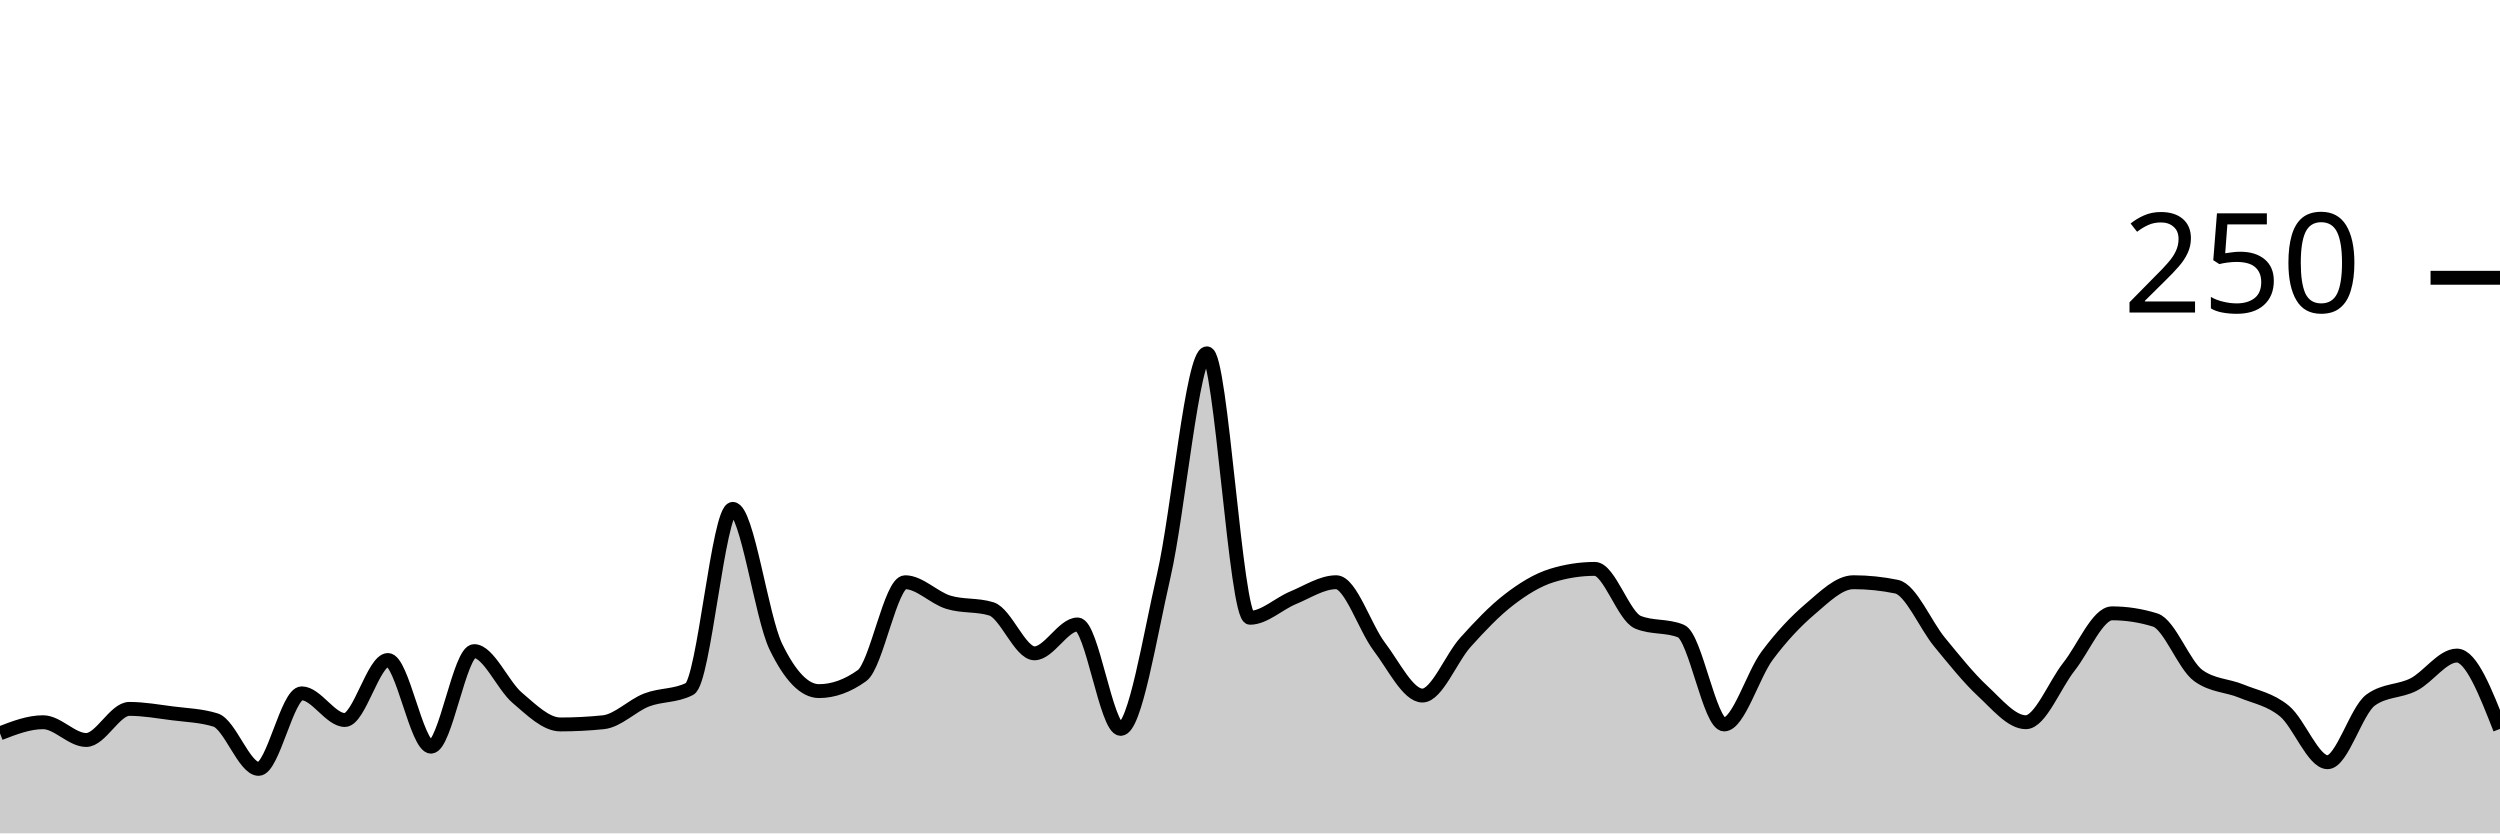
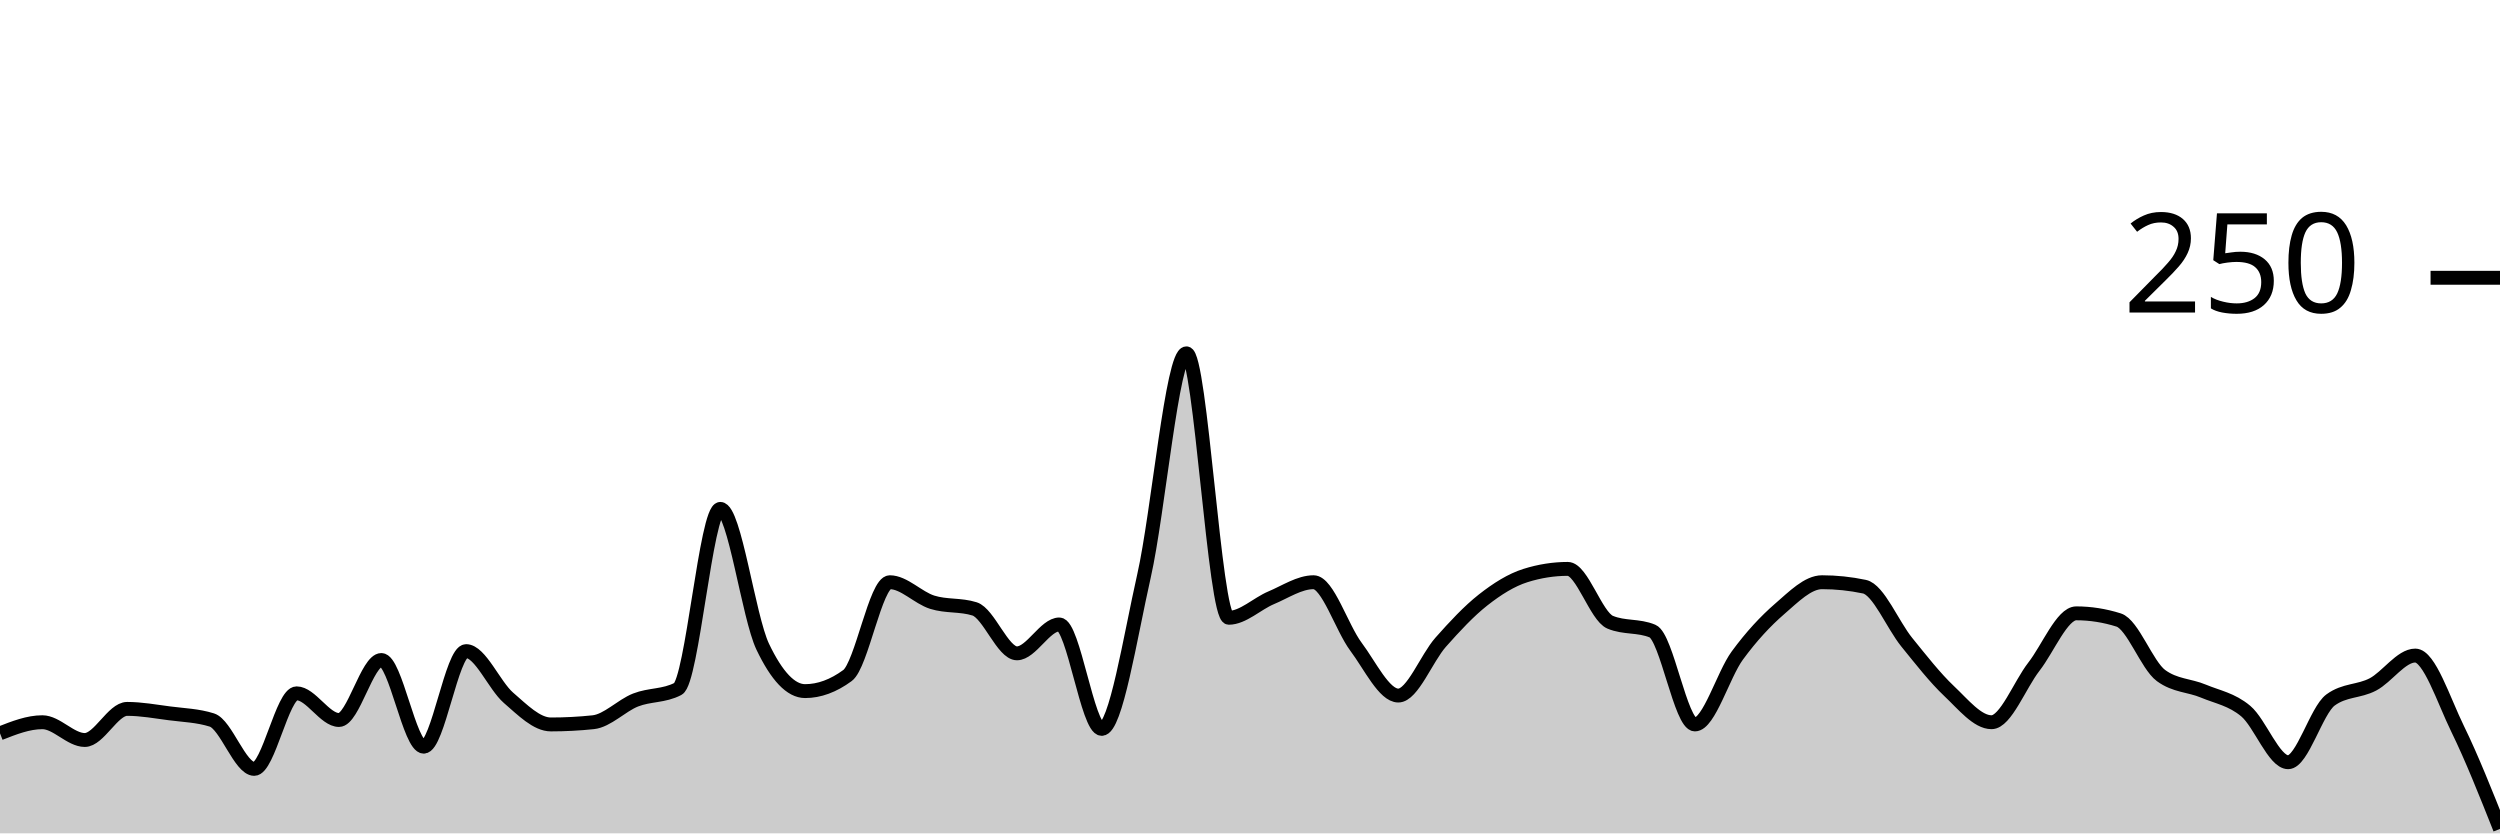
<svg xmlns="http://www.w3.org/2000/svg" viewBox="0 0 180 60">
  <g transform="translate(0,20)">
-     <path class="area" fill="rgba(0, 0, 0, 0.2)" d="M0,32.8C1.034,32.4,2.069,32,3.103,32C4.138,32,5.172,33.28,6.207,33.28C7.241,33.28,8.276,31.04,9.31,31.04C10.345,31.04,11.379,31.227,12.414,31.36C13.448,31.493,14.483,31.52,15.517,31.84C16.552,32.16,17.586,35.36,18.621,35.36C19.655,35.36,20.69,29.92,21.724,29.92C22.759,29.92,23.793,31.84,24.828,31.84C25.862,31.84,26.897,27.52,27.931,27.52C28.966,27.52,30,33.76,31.034,33.76C32.069,33.76,33.103,26.88,34.138,26.88C35.172,26.88,36.207,29.36,37.241,30.24C38.276,31.12,39.31,32.16,40.345,32.16C41.379,32.16,42.414,32.107,43.448,32C44.483,31.893,45.517,30.8,46.552,30.4C47.586,30,48.621,30.133,49.655,29.6C50.69,29.067,51.724,16.64,52.759,16.64C53.793,16.64,54.828,24.427,55.862,26.56C56.897,28.693,57.931,29.76,58.966,29.76C60,29.76,61.034,29.387,62.069,28.64C63.103,27.893,64.138,21.92,65.172,21.92C66.207,21.92,67.241,23.04,68.276,23.36C69.31,23.68,70.345,23.52,71.379,23.84C72.414,24.16,73.448,27.04,74.483,27.04C75.517,27.04,76.552,24.96,77.586,24.96C78.621,24.96,79.655,32.48,80.69,32.48C81.724,32.48,82.759,25.947,83.793,21.44C84.828,16.933,85.862,5.44,86.897,5.44C87.931,5.44,88.966,24.48,90,24.48C91.034,24.48,92.069,23.467,93.103,23.04C94.138,22.613,95.172,21.92,96.207,21.92C97.241,21.92,98.276,25.2,99.31,26.56C100.345,27.92,101.379,30.08,102.414,30.08C103.448,30.08,104.483,27.387,105.517,26.24C106.552,25.093,107.586,24,108.621,23.2C109.655,22.4,110.69,21.76,111.724,21.44C112.759,21.12,113.793,20.96,114.828,20.96C115.862,20.96,116.897,24.373,117.931,24.8C118.966,25.227,120,25.013,121.034,25.44C122.069,25.867,123.103,32.16,124.138,32.16C125.172,32.16,126.207,28.587,127.241,27.2C128.276,25.813,129.31,24.72,130.345,23.84C131.379,22.96,132.414,21.92,133.448,21.92C134.483,21.92,135.517,22.027,136.552,22.24C137.586,22.453,138.621,24.987,139.655,26.24C140.69,27.493,141.724,28.8,142.759,29.76C143.793,30.72,144.828,32,145.862,32C146.897,32,147.931,29.307,148.966,28C150,26.693,151.034,24.16,152.069,24.16C153.103,24.16,154.138,24.32,155.172,24.64C156.207,24.96,157.241,27.893,158.276,28.64C159.31,29.387,160.345,29.333,161.379,29.76C162.414,30.187,163.448,30.347,164.483,31.2C165.517,32.053,166.552,34.88,167.586,34.88C168.621,34.88,169.655,31.147,170.69,30.4C171.724,29.653,172.759,29.813,173.793,29.28C174.828,28.747,175.862,27.2,176.897,27.2C177.931,27.2,178.966,29.84,180,32.48L180,40C178.966,40,177.931,40,176.897,40C175.862,40,174.828,40,173.793,40C172.759,40,171.724,40,170.69,40C169.655,40,168.621,40,167.586,40C166.552,40,165.517,40,164.483,40C163.448,40,162.414,40,161.379,40C160.345,40,159.31,40,158.276,40C157.241,40,156.207,40,155.172,40C154.138,40,153.103,40,152.069,40C151.034,40,150,40,148.966,40C147.931,40,146.897,40,145.862,40C144.828,40,143.793,40,142.759,40C141.724,40,140.69,40,139.655,40C138.621,40,137.586,40,136.552,40C135.517,40,134.483,40,133.448,40C132.414,40,131.379,40,130.345,40C129.31,40,128.276,40,127.241,40C126.207,40,125.172,40,124.138,40C123.103,40,122.069,40,121.034,40C120,40,118.966,40,117.931,40C116.897,40,115.862,40,114.828,40C113.793,40,112.759,40,111.724,40C110.69,40,109.655,40,108.621,40C107.586,40,106.552,40,105.517,40C104.483,40,103.448,40,102.414,40C101.379,40,100.345,40,99.31,40C98.276,40,97.241,40,96.207,40C95.172,40,94.138,40,93.103,40C92.069,40,91.034,40,90,40C88.966,40,87.931,40,86.897,40C85.862,40,84.828,40,83.793,40C82.759,40,81.724,40,80.69,40C79.655,40,78.621,40,77.586,40C76.552,40,75.517,40,74.483,40C73.448,40,72.414,40,71.379,40C70.345,40,69.31,40,68.276,40C67.241,40,66.207,40,65.172,40C64.138,40,63.103,40,62.069,40C61.034,40,60,40,58.966,40C57.931,40,56.897,40,55.862,40C54.828,40,53.793,40,52.759,40C51.724,40,50.69,40,49.655,40C48.621,40,47.586,40,46.552,40C45.517,40,44.483,40,43.448,40C42.414,40,41.379,40,40.345,40C39.31,40,38.276,40,37.241,40C36.207,40,35.172,40,34.138,40C33.103,40,32.069,40,31.034,40C30,40,28.966,40,27.931,40C26.897,40,25.862,40,24.828,40C23.793,40,22.759,40,21.724,40C20.69,40,19.655,40,18.621,40C17.586,40,16.552,40,15.517,40C14.483,40,13.448,40,12.414,40C11.379,40,10.345,40,9.31,40C8.276,40,7.241,40,6.207,40C5.172,40,4.138,40,3.103,40C2.069,40,1.034,40,0,40Z" />
-     <path class="line" stroke="black" fill="none" d="M0,32.8C1.034,32.4,2.069,32,3.103,32C4.138,32,5.172,33.28,6.207,33.28C7.241,33.28,8.276,31.04,9.31,31.04C10.345,31.04,11.379,31.227,12.414,31.36C13.448,31.493,14.483,31.52,15.517,31.84C16.552,32.16,17.586,35.36,18.621,35.36C19.655,35.36,20.69,29.92,21.724,29.92C22.759,29.92,23.793,31.84,24.828,31.84C25.862,31.84,26.897,27.52,27.931,27.52C28.966,27.52,30,33.76,31.034,33.76C32.069,33.76,33.103,26.88,34.138,26.88C35.172,26.88,36.207,29.36,37.241,30.24C38.276,31.12,39.31,32.16,40.345,32.16C41.379,32.16,42.414,32.107,43.448,32C44.483,31.893,45.517,30.8,46.552,30.4C47.586,30,48.621,30.133,49.655,29.6C50.69,29.067,51.724,16.64,52.759,16.64C53.793,16.64,54.828,24.427,55.862,26.56C56.897,28.693,57.931,29.76,58.966,29.76C60,29.76,61.034,29.387,62.069,28.64C63.103,27.893,64.138,21.92,65.172,21.92C66.207,21.92,67.241,23.04,68.276,23.36C69.31,23.68,70.345,23.52,71.379,23.84C72.414,24.16,73.448,27.04,74.483,27.04C75.517,27.04,76.552,24.96,77.586,24.96C78.621,24.96,79.655,32.48,80.69,32.48C81.724,32.48,82.759,25.947,83.793,21.44C84.828,16.933,85.862,5.44,86.897,5.44C87.931,5.44,88.966,24.48,90,24.48C91.034,24.48,92.069,23.467,93.103,23.04C94.138,22.613,95.172,21.92,96.207,21.92C97.241,21.92,98.276,25.2,99.31,26.56C100.345,27.92,101.379,30.08,102.414,30.08C103.448,30.08,104.483,27.387,105.517,26.24C106.552,25.093,107.586,24,108.621,23.2C109.655,22.4,110.69,21.76,111.724,21.44C112.759,21.12,113.793,20.96,114.828,20.96C115.862,20.96,116.897,24.373,117.931,24.8C118.966,25.227,120,25.013,121.034,25.44C122.069,25.867,123.103,32.16,124.138,32.16C125.172,32.16,126.207,28.587,127.241,27.2C128.276,25.813,129.31,24.72,130.345,23.84C131.379,22.96,132.414,21.92,133.448,21.92C134.483,21.92,135.517,22.027,136.552,22.24C137.586,22.453,138.621,24.987,139.655,26.24C140.69,27.493,141.724,28.8,142.759,29.76C143.793,30.72,144.828,32,145.862,32C146.897,32,147.931,29.307,148.966,28C150,26.693,151.034,24.16,152.069,24.16C153.103,24.16,154.138,24.32,155.172,24.64C156.207,24.96,157.241,27.893,158.276,28.64C159.31,29.387,160.345,29.333,161.379,29.76C162.414,30.187,163.448,30.347,164.483,31.2C165.517,32.053,166.552,34.88,167.586,34.88C168.621,34.88,169.655,31.147,170.69,30.4C171.724,29.653,172.759,29.813,173.793,29.28C174.828,28.747,175.862,27.2,176.897,27.2C177.931,27.2,178.966,29.84,180,32.48" />
+     <path class="area" fill="rgba(0, 0, 0, 0.2)" d="M0,32.8C1.017,32.4,2.034,32,3.051,32C4.068,32,5.085,33.28,6.102,33.28C7.119,33.28,8.136,31.04,9.153,31.04C10.169,31.04,11.186,31.227,12.203,31.36C13.22,31.493,14.237,31.52,15.254,31.84C16.271,32.16,17.288,35.36,18.305,35.36C19.322,35.36,20.339,29.92,21.356,29.92C22.373,29.92,23.39,31.84,24.407,31.84C25.424,31.84,26.441,27.52,27.458,27.52C28.475,27.52,29.492,33.76,30.508,33.76C31.525,33.76,32.542,26.88,33.559,26.88C34.576,26.88,35.593,29.36,36.61,30.24C37.627,31.12,38.644,32.16,39.661,32.16C40.678,32.16,41.695,32.107,42.712,32C43.729,31.893,44.746,30.8,45.763,30.4C46.78,30,47.797,30.133,48.814,29.6C49.831,29.067,50.847,16.64,51.864,16.64C52.881,16.64,53.898,24.427,54.915,26.56C55.932,28.693,56.949,29.76,57.966,29.76C58.983,29.76,60,29.387,61.017,28.64C62.034,27.893,63.051,21.92,64.068,21.92C65.085,21.92,66.102,23.04,67.119,23.36C68.136,23.68,69.153,23.52,70.169,23.84C71.186,24.16,72.203,27.04,73.22,27.04C74.237,27.04,75.254,24.96,76.271,24.96C77.288,24.96,78.305,32.48,79.322,32.48C80.339,32.48,81.356,25.947,82.373,21.44C83.39,16.933,84.407,5.44,85.424,5.44C86.441,5.44,87.458,24.48,88.475,24.48C89.492,24.48,90.508,23.467,91.525,23.04C92.542,22.613,93.559,21.92,94.576,21.92C95.593,21.92,96.61,25.2,97.627,26.56C98.644,27.92,99.661,30.08,100.678,30.08C101.695,30.08,102.712,27.387,103.729,26.24C104.746,25.093,105.763,24,106.78,23.2C107.797,22.4,108.814,21.76,109.831,21.44C110.847,21.12,111.864,20.96,112.881,20.96C113.898,20.96,114.915,24.373,115.932,24.8C116.949,25.227,117.966,25.013,118.983,25.44C120,25.867,121.017,32.16,122.034,32.16C123.051,32.16,124.068,28.587,125.085,27.2C126.102,25.813,127.119,24.72,128.136,23.84C129.153,22.96,130.169,21.92,131.186,21.92C132.203,21.92,133.22,22.027,134.237,22.24C135.254,22.453,136.271,24.987,137.288,26.24C138.305,27.493,139.322,28.8,140.339,29.76C141.356,30.72,142.373,32,143.39,32C144.407,32,145.424,29.307,146.441,28C147.458,26.693,148.475,24.16,149.492,24.16C150.508,24.16,151.525,24.32,152.542,24.64C153.559,24.96,154.576,27.893,155.593,28.64C156.61,29.387,157.627,29.333,158.644,29.76C159.661,30.187,160.678,30.347,161.695,31.2C162.712,32.053,163.729,34.88,164.746,34.88C165.763,34.88,166.78,31.147,167.797,30.4C168.814,29.653,169.831,29.813,170.847,29.28C171.864,28.747,172.881,27.2,173.898,27.2C174.915,27.2,175.932,30.4,176.949,32.48C177.966,34.56,178.983,37.12,180,39.68L180,40C178.983,40,177.966,40,176.949,40C175.932,40,174.915,40,173.898,40C172.881,40,171.864,40,170.847,40C169.831,40,168.814,40,167.797,40C166.78,40,165.763,40,164.746,40C163.729,40,162.712,40,161.695,40C160.678,40,159.661,40,158.644,40C157.627,40,156.61,40,155.593,40C154.576,40,153.559,40,152.542,40C151.525,40,150.508,40,149.492,40C148.475,40,147.458,40,146.441,40C145.424,40,144.407,40,143.39,40C142.373,40,141.356,40,140.339,40C139.322,40,138.305,40,137.288,40C136.271,40,135.254,40,134.237,40C133.22,40,132.203,40,131.186,40C130.169,40,129.153,40,128.136,40C127.119,40,126.102,40,125.085,40C124.068,40,123.051,40,122.034,40C121.017,40,120,40,118.983,40C117.966,40,116.949,40,115.932,40C114.915,40,113.898,40,112.881,40C111.864,40,110.847,40,109.831,40C108.814,40,107.797,40,106.78,40C105.763,40,104.746,40,103.729,40C102.712,40,101.695,40,100.678,40C99.661,40,98.644,40,97.627,40C96.61,40,95.593,40,94.576,40C93.559,40,92.542,40,91.525,40C90.508,40,89.492,40,88.475,40C87.458,40,86.441,40,85.424,40C84.407,40,83.39,40,82.373,40C81.356,40,80.339,40,79.322,40C78.305,40,77.288,40,76.271,40C75.254,40,74.237,40,73.22,40C72.203,40,71.186,40,70.169,40C69.153,40,68.136,40,67.119,40C66.102,40,65.085,40,64.068,40C63.051,40,62.034,40,61.017,40C60,40,58.983,40,57.966,40C56.949,40,55.932,40,54.915,40C53.898,40,52.881,40,51.864,40C50.847,40,49.831,40,48.814,40C47.797,40,46.78,40,45.763,40C44.746,40,43.729,40,42.712,40C41.695,40,40.678,40,39.661,40C38.644,40,37.627,40,36.61,40C35.593,40,34.576,40,33.559,40C32.542,40,31.525,40,30.508,40C29.492,40,28.475,40,27.458,40C26.441,40,25.424,40,24.407,40C23.39,40,22.373,40,21.356,40C20.339,40,19.322,40,18.305,40C17.288,40,16.271,40,15.254,40C14.237,40,13.22,40,12.203,40C11.186,40,10.169,40,9.153,40C8.136,40,7.119,40,6.102,40C5.085,40,4.068,40,3.051,40C2.034,40,1.017,40,0,40Z" />
+     <path class="line" stroke="black" fill="none" d="M0,32.8C1.017,32.4,2.034,32,3.051,32C4.068,32,5.085,33.28,6.102,33.28C7.119,33.28,8.136,31.04,9.153,31.04C10.169,31.04,11.186,31.227,12.203,31.36C13.22,31.493,14.237,31.52,15.254,31.84C16.271,32.16,17.288,35.36,18.305,35.36C19.322,35.36,20.339,29.92,21.356,29.92C22.373,29.92,23.39,31.84,24.407,31.84C25.424,31.84,26.441,27.52,27.458,27.52C28.475,27.52,29.492,33.76,30.508,33.76C31.525,33.76,32.542,26.88,33.559,26.88C34.576,26.88,35.593,29.36,36.61,30.24C37.627,31.12,38.644,32.16,39.661,32.16C40.678,32.16,41.695,32.107,42.712,32C43.729,31.893,44.746,30.8,45.763,30.4C46.78,30,47.797,30.133,48.814,29.6C49.831,29.067,50.847,16.64,51.864,16.64C52.881,16.64,53.898,24.427,54.915,26.56C55.932,28.693,56.949,29.76,57.966,29.76C58.983,29.76,60,29.387,61.017,28.64C62.034,27.893,63.051,21.92,64.068,21.92C65.085,21.92,66.102,23.04,67.119,23.36C68.136,23.68,69.153,23.52,70.169,23.84C71.186,24.16,72.203,27.04,73.22,27.04C74.237,27.04,75.254,24.96,76.271,24.96C77.288,24.96,78.305,32.48,79.322,32.48C80.339,32.48,81.356,25.947,82.373,21.44C83.39,16.933,84.407,5.44,85.424,5.44C86.441,5.44,87.458,24.48,88.475,24.48C89.492,24.48,90.508,23.467,91.525,23.04C92.542,22.613,93.559,21.92,94.576,21.92C95.593,21.92,96.61,25.2,97.627,26.56C98.644,27.92,99.661,30.08,100.678,30.08C101.695,30.08,102.712,27.387,103.729,26.24C104.746,25.093,105.763,24,106.78,23.2C107.797,22.4,108.814,21.76,109.831,21.44C110.847,21.12,111.864,20.96,112.881,20.96C113.898,20.96,114.915,24.373,115.932,24.8C116.949,25.227,117.966,25.013,118.983,25.44C120,25.867,121.017,32.16,122.034,32.16C123.051,32.16,124.068,28.587,125.085,27.2C126.102,25.813,127.119,24.72,128.136,23.84C129.153,22.96,130.169,21.92,131.186,21.92C132.203,21.92,133.22,22.027,134.237,22.24C135.254,22.453,136.271,24.987,137.288,26.24C138.305,27.493,139.322,28.8,140.339,29.76C141.356,30.72,142.373,32,143.39,32C144.407,32,145.424,29.307,146.441,28C147.458,26.693,148.475,24.16,149.492,24.16C150.508,24.16,151.525,24.32,152.542,24.64C153.559,24.96,154.576,27.893,155.593,28.64C156.61,29.387,157.627,29.333,158.644,29.76C159.661,30.187,160.678,30.347,161.695,31.2C162.712,32.053,163.729,34.88,164.746,34.88C165.763,34.88,166.78,31.147,167.797,30.4C168.814,29.653,169.831,29.813,170.847,29.28C171.864,28.747,172.881,27.2,173.898,27.2C174.915,27.2,175.932,30.4,176.949,32.48C177.966,34.56,178.983,37.12,180,39.68" />
    <path class="axis-ceiling" stroke-width="1" stroke="black" fill="none" d="M175,0L180,0" />
    <text class="axis-ceiling-label" font-family="sans-serif" text-anchor="end" font-size="10px" x="170" y="2.5">250</text>
  </g>
</svg>
